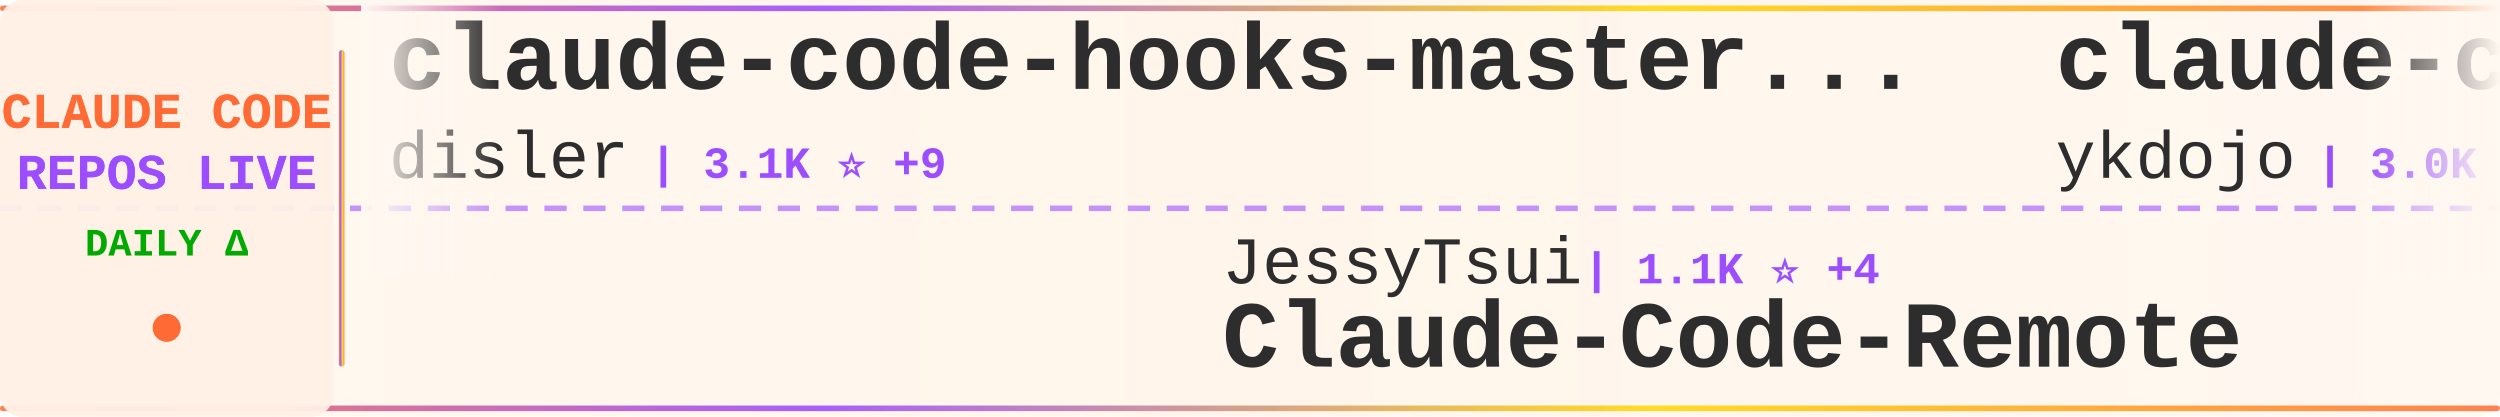
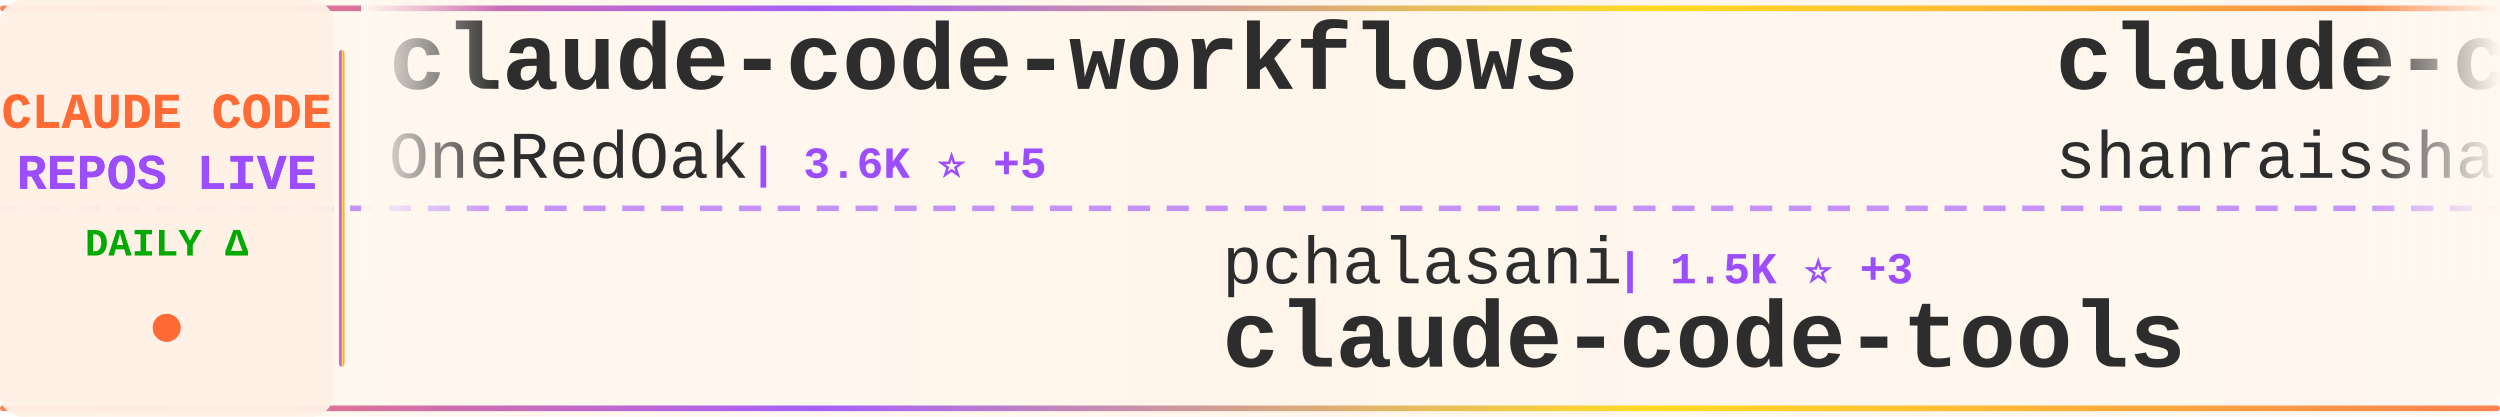
<svg xmlns="http://www.w3.org/2000/svg" width="900" height="150">
  <defs>
    <linearGradient id="tickerBg" x1="0%" y1="0%" x2="100%" y2="0%">
      <stop offset="0%" style="stop-color:#fff8f0;stop-opacity:0.98" />
      <stop offset="50%" style="stop-color:#fff5eb;stop-opacity:1" />
      <stop offset="100%" style="stop-color:#fff8f0;stop-opacity:0.98" />
    </linearGradient>
    <linearGradient id="borderGrad" x1="0%" y1="0%" x2="100%" y2="0%">
      <stop offset="0%" style="stop-color:#FF6B35;stop-opacity:0.85">
        <animate attributeName="stop-opacity" values="0.85;1;0.85" dur="2s" repeatCount="indefinite" />
      </stop>
      <stop offset="33%" style="stop-color:#9C4EFF;stop-opacity:0.9">
        <animate attributeName="stop-opacity" values="0.9;1;0.9" dur="2.2s" repeatCount="indefinite" />
      </stop>
      <stop offset="66%" style="stop-color:#FFD700;stop-opacity:0.85">
        <animate attributeName="stop-opacity" values="0.85;1;0.85" dur="1.8s" repeatCount="indefinite" />
      </stop>
      <stop offset="100%" style="stop-color:#FF6B35;stop-opacity:0.85">
        <animate attributeName="stop-opacity" values="0.85;1;0.85" dur="2s" repeatCount="indefinite" />
      </stop>
    </linearGradient>
    <filter id="textGlow">
      <feGaussianBlur stdDeviation="0.15" result="coloredBlur" />
      <feMerge>
        <feMergeNode in="coloredBlur" />
        <feMergeNode in="SourceGraphic" />
      </feMerge>
    </filter>
    <filter id="metricGlow">
      <feGaussianBlur stdDeviation="0.2" result="coloredBlur" />
      <feMerge>
        <feMergeNode in="coloredBlur" />
        <feMergeNode in="SourceGraphic" />
      </feMerge>
    </filter>
    <linearGradient id="leftFade" x1="0%" y1="0%" x2="100%" y2="0%">
      <stop offset="0%" style="stop-color:#fff8f0;stop-opacity:1" />
      <stop offset="100%" style="stop-color:#fff8f0;stop-opacity:0" />
    </linearGradient>
    <linearGradient id="rightFade" x1="0%" y1="0%" x2="100%" y2="0%">
      <stop offset="0%" style="stop-color:#fff8f0;stop-opacity:0" />
      <stop offset="100%" style="stop-color:#fff8f0;stop-opacity:1" />
    </linearGradient>
  </defs>
  <rect width="900" height="150" fill="url(#tickerBg)" rx="8" />
  <rect x="0" y="2" width="900" height="2" fill="url(#borderGrad)" rx="1" />
  <rect x="0" y="146" width="900" height="2" fill="url(#borderGrad)" rx="1" />
  <line x1="0" y1="75" x2="900" y2="75" stroke="#9C4EFF" stroke-width="2" stroke-dasharray="8 6" opacity="0.6" />
  <rect x="0" y="0" width="120" height="150" fill="#fff0e6" opacity="0.95" rx="8" />
  <text x="60" y="46" font-family="'Courier New', monospace" font-size="18" font-weight="bold" fill="#FF6B35" text-anchor="middle" filter="url(#textGlow)">
    CLAUDE CODE
  </text>
  <text x="60" y="68" font-family="'Courier New', monospace" font-size="18" font-weight="bold" fill="#9C4EFF" text-anchor="middle" filter="url(#textGlow)">
    REPOS LIVE
  </text>
  <text x="60" y="92" font-family="'Courier New', monospace" font-size="14" font-weight="bold" fill="#00aa00" text-anchor="middle">
    DAILY Δ
  </text>
  <circle cx="60" cy="118" r="5" fill="#FF6B35" filter="url(#metricGlow)">
    <animate attributeName="r" values="4;6;4" dur="1.5s" repeatCount="indefinite" />
    <animate attributeName="opacity" values="0.6;1;0.6" dur="1.5s" repeatCount="indefinite" />
  </circle>
  <rect x="122" y="18" width="2" height="114" fill="url(#borderGrad)" rx="1" />
  <clipPath id="tickerClip">
    <rect x="130" y="0" width="770" height="150" />
  </clipPath>
  <g clip-path="url(#tickerClip)">
    <g id="tickerItems">
      <animateTransform attributeName="transform" attributeType="XML" type="translate" from="0 0" to="-3000 0" dur="54s" repeatCount="indefinite" />
      <g transform="translate(0, 0)">
-         <text x="140" y="32" font-family="'Courier New', monospace" font-size="34" font-weight="bold" fill="#2d2d2d">claude-code-hooks-master...</text>
-         <text x="140" y="64" font-family="'Courier New', monospace" font-size="24" font-weight="normal" fill="#2d2d2d" opacity="1.0">disler</text>
-         <text x="234" y="64" font-family="'Courier New', monospace" font-size="16" font-weight="bold" fill="#9C4EFF"> | 3.1K ⭐ +9</text>
+         <text x="140" y="32" font-family="'Courier New', monospace" font-size="34" font-weight="bold" fill="#2d2d2d">claude-code-workflows</text>
+         <text x="140" y="64" font-family="'Courier New', monospace" font-size="24" font-weight="normal" fill="#2d2d2d" opacity="1.0">OneRedOak</text>
+         <text x="270" y="64" font-family="'Courier New', monospace" font-size="16" font-weight="bold" fill="#9C4EFF"> | 3.6K ⭐ +5</text>
      </g>
      <g transform="translate(300, 0)">
-         <text x="140" y="102" font-family="'Courier New', monospace" font-size="24" font-weight="normal" fill="#2d2d2d" opacity="1.0">JessyTsui</text>
-         <text x="270" y="102" font-family="'Courier New', monospace" font-size="16" font-weight="bold" fill="#9C4EFF"> | 1.1K ⭐ +4</text>
-         <text x="140" y="132" font-family="'Courier New', monospace" font-size="34" font-weight="bold" fill="#2d2d2d">Claude-Code-Remote</text>
+         <text x="140" y="102" font-family="'Courier New', monospace" font-size="24" font-weight="normal" fill="#2d2d2d" opacity="1.0">pchalasani</text>
+         <text x="282" y="102" font-family="'Courier New', monospace" font-size="16" font-weight="bold" fill="#9C4EFF"> | 1.5K ⭐ +3</text>
+         <text x="140" y="132" font-family="'Courier New', monospace" font-size="34" font-weight="bold" fill="#2d2d2d">claude-code-tools</text>
      </g>
      <g transform="translate(600, 0)">
-         <text x="140" y="32" font-family="'Courier New', monospace" font-size="34" font-weight="bold" fill="#2d2d2d">claude-code-tips</text>
-         <text x="140" y="64" font-family="'Courier New', monospace" font-size="24" font-weight="normal" fill="#2d2d2d" opacity="1.0">ykdojo</text>
-         <text x="234" y="64" font-family="'Courier New', monospace" font-size="16" font-weight="bold" fill="#9C4EFF"> | 3.0K ⭐ +29</text>
+         <text x="140" y="32" font-family="'Courier New', monospace" font-size="34" font-weight="bold" fill="#2d2d2d">claude-code-best-practic...</text>
+         <text x="140" y="64" font-family="'Courier New', monospace" font-size="24" font-weight="normal" fill="#2d2d2d" opacity="1.0">shanraisshan</text>
+         <text x="306" y="64" font-family="'Courier New', monospace" font-size="16" font-weight="bold" fill="#9C4EFF"> | 3.0K ⭐ +95</text>
      </g>
      <g transform="translate(900, 0)">
-         <text x="140" y="102" font-family="'Courier New', monospace" font-size="24" font-weight="normal" fill="#2d2d2d" opacity="1.0">bfly123</text>
-         <text x="246" y="102" font-family="'Courier New', monospace" font-size="16" font-weight="bold" fill="#9C4EFF"> | 1.2K ⭐ +11</text>
-         <text x="140" y="132" font-family="'Courier New', monospace" font-size="34" font-weight="bold" fill="#2d2d2d">claude_code_bridge</text>
+         <text x="140" y="102" font-family="'Courier New', monospace" font-size="24" font-weight="normal" fill="#2d2d2d" opacity="1.0">laravel</text>
+         <text x="246" y="102" font-family="'Courier New', monospace" font-size="16" font-weight="bold" fill="#9C4EFF"> | 501 ⭐ +1</text>
+         <text x="140" y="132" font-family="'Courier New', monospace" font-size="34" font-weight="bold" fill="#2d2d2d">claude-code</text>
      </g>
      <g transform="translate(1200, 0)">
+         <text x="140" y="32" font-family="'Courier New', monospace" font-size="34" font-weight="bold" fill="#2d2d2d">Claude-Code-Development-...</text>
+         <text x="140" y="64" font-family="'Courier New', monospace" font-size="24" font-weight="normal" fill="#2d2d2d" opacity="1.0">peterkrueck</text>
+         <text x="294" y="64" font-family="'Courier New', monospace" font-size="16" font-weight="bold" fill="#9C4EFF"> | 1.3K ⭐ +2</text>
+       </g>
+       <g transform="translate(1500, 0)">
+         <text x="140" y="102" font-family="'Courier New', monospace" font-size="24" font-weight="normal" fill="#2d2d2d" opacity="1.0">d-kimuson</text>
+         <text x="270" y="102" font-family="'Courier New', monospace" font-size="16" font-weight="bold" fill="#9C4EFF"> | 903 ⭐ +3</text>
+         <text x="140" y="132" font-family="'Courier New', monospace" font-size="34" font-weight="bold" fill="#2d2d2d">claude-code-viewer</text>
+       </g>
+       <g transform="translate(1800, 0)">
+         <text x="140" y="32" font-family="'Courier New', monospace" font-size="34" font-weight="bold" fill="#2d2d2d">obsidian-skills</text>
+         <text x="140" y="64" font-family="'Courier New', monospace" font-size="24" font-weight="normal" fill="#2d2d2d" opacity="1.0">kepano</text>
+         <text x="234" y="64" font-family="'Courier New', monospace" font-size="16" font-weight="bold" fill="#9C4EFF"> | 10.3K ⭐ +75</text>
+       </g>
+       <g transform="translate(2100, 0)">
+         <text x="140" y="102" font-family="'Courier New', monospace" font-size="24" font-weight="normal" fill="#2d2d2d" opacity="1.0">anthropics</text>
+         <text x="282" y="102" font-family="'Courier New', monospace" font-size="16" font-weight="bold" fill="#9C4EFF"> | 4.9K ⭐ +15</text>
+         <text x="140" y="132" font-family="'Courier New', monospace" font-size="34" font-weight="bold" fill="#2d2d2d">claude-agent-sdk-python</text>
+       </g>
+       <g transform="translate(2400, 0)">
        <text x="140" y="32" font-family="'Courier New', monospace" font-size="34" font-weight="bold" fill="#2d2d2d">ralph-claude-code</text>
        <text x="140" y="64" font-family="'Courier New', monospace" font-size="24" font-weight="normal" fill="#2d2d2d" opacity="1.0">frankbria</text>
-         <text x="270" y="64" font-family="'Courier New', monospace" font-size="16" font-weight="bold" fill="#9C4EFF"> | 7.1K ⭐ +46</text>
-       </g>
-       <g transform="translate(1500, 0)">
-         <text x="140" y="102" font-family="'Courier New', monospace" font-size="24" font-weight="normal" fill="#2d2d2d" opacity="1.0">laravel</text>
-         <text x="246" y="102" font-family="'Courier New', monospace" font-size="16" font-weight="bold" fill="#9C4EFF"> | 500 ⭐ +1</text>
-         <text x="140" y="132" font-family="'Courier New', monospace" font-size="34" font-weight="bold" fill="#2d2d2d">claude-code</text>
-       </g>
-       <g transform="translate(1800, 0)">
-         <text x="140" y="32" font-family="'Courier New', monospace" font-size="34" font-weight="bold" fill="#2d2d2d">claude-code-subagents</text>
-         <text x="140" y="64" font-family="'Courier New', monospace" font-size="24" font-weight="normal" fill="#2d2d2d" opacity="1.0">0xfurai</text>
-         <text x="246" y="64" font-family="'Courier New', monospace" font-size="16" font-weight="bold" fill="#9C4EFF"> | 719 ⭐ +2</text>
-       </g>
-       <g transform="translate(2100, 0)">
-         <text x="140" y="102" font-family="'Courier New', monospace" font-size="24" font-weight="normal" fill="#2d2d2d" opacity="1.0">alirezarezvani</text>
-         <text x="330" y="102" font-family="'Courier New', monospace" font-size="16" font-weight="bold" fill="#9C4EFF"> | 1.9K ⭐ +18</text>
-         <text x="140" y="132" font-family="'Courier New', monospace" font-size="34" font-weight="bold" fill="#2d2d2d">claude-skills</text>
-       </g>
-       <g transform="translate(2400, 0)">
-         <text x="140" y="32" font-family="'Courier New', monospace" font-size="34" font-weight="bold" fill="#2d2d2d">oh-my-claudecode</text>
-         <text x="140" y="64" font-family="'Courier New', monospace" font-size="24" font-weight="normal" fill="#2d2d2d" opacity="1.0">Yeachan-Heo</text>
-         <text x="294" y="64" font-family="'Courier New', monospace" font-size="16" font-weight="bold" fill="#9C4EFF"> | 6.9K ⭐ +69</text>
+         <text x="270" y="64" font-family="'Courier New', monospace" font-size="16" font-weight="bold" fill="#9C4EFF"> | 7.2K ⭐ +43</text>
      </g>
      <g transform="translate(2700, 0)">
-         <text x="140" y="102" font-family="'Courier New', monospace" font-size="24" font-weight="normal" fill="#2d2d2d" opacity="1.0">disler</text>
-         <text x="234" y="102" font-family="'Courier New', monospace" font-size="16" font-weight="bold" fill="#9C4EFF"> | 1.2K ⭐ +10</text>
-         <text x="140" y="132" font-family="'Courier New', monospace" font-size="34" font-weight="bold" fill="#2d2d2d">claude-code-hooks-multi-...</text>
+         <text x="140" y="102" font-family="'Courier New', monospace" font-size="24" font-weight="normal" fill="#2d2d2d" opacity="1.0">Pimzino</text>
+         <text x="246" y="102" font-family="'Courier New', monospace" font-size="16" font-weight="bold" fill="#9C4EFF"> | 3.4K ⭐ +1</text>
+         <text x="140" y="132" font-family="'Courier New', monospace" font-size="34" font-weight="bold" fill="#2d2d2d">claude-code-spec-workflo...</text>
      </g>
      <g transform="translate(3000, 0)">
-         <text x="140" y="32" font-family="'Courier New', monospace" font-size="34" font-weight="bold" fill="#2d2d2d">claude-code-hooks-master...</text>
-         <text x="140" y="64" font-family="'Courier New', monospace" font-size="24" font-weight="normal" fill="#2d2d2d" opacity="1.0">disler</text>
-         <text x="234" y="64" font-family="'Courier New', monospace" font-size="16" font-weight="bold" fill="#9C4EFF"> | 3.1K ⭐ +9</text>
+         <text x="140" y="32" font-family="'Courier New', monospace" font-size="34" font-weight="bold" fill="#2d2d2d">claude-code-workflows</text>
+         <text x="140" y="64" font-family="'Courier New', monospace" font-size="24" font-weight="normal" fill="#2d2d2d" opacity="1.0">OneRedOak</text>
+         <text x="270" y="64" font-family="'Courier New', monospace" font-size="16" font-weight="bold" fill="#9C4EFF"> | 3.6K ⭐ +5</text>
      </g>
      <g transform="translate(3300, 0)">
-         <text x="140" y="102" font-family="'Courier New', monospace" font-size="24" font-weight="normal" fill="#2d2d2d" opacity="1.0">JessyTsui</text>
-         <text x="270" y="102" font-family="'Courier New', monospace" font-size="16" font-weight="bold" fill="#9C4EFF"> | 1.1K ⭐ +4</text>
-         <text x="140" y="132" font-family="'Courier New', monospace" font-size="34" font-weight="bold" fill="#2d2d2d">Claude-Code-Remote</text>
+         <text x="140" y="102" font-family="'Courier New', monospace" font-size="24" font-weight="normal" fill="#2d2d2d" opacity="1.0">pchalasani</text>
+         <text x="282" y="102" font-family="'Courier New', monospace" font-size="16" font-weight="bold" fill="#9C4EFF"> | 1.5K ⭐ +3</text>
+         <text x="140" y="132" font-family="'Courier New', monospace" font-size="34" font-weight="bold" fill="#2d2d2d">claude-code-tools</text>
      </g>
      <g transform="translate(3600, 0)">
-         <text x="140" y="32" font-family="'Courier New', monospace" font-size="34" font-weight="bold" fill="#2d2d2d">claude-code-tips</text>
-         <text x="140" y="64" font-family="'Courier New', monospace" font-size="24" font-weight="normal" fill="#2d2d2d" opacity="1.0">ykdojo</text>
-         <text x="234" y="64" font-family="'Courier New', monospace" font-size="16" font-weight="bold" fill="#9C4EFF"> | 3.0K ⭐ +29</text>
+         <text x="140" y="32" font-family="'Courier New', monospace" font-size="34" font-weight="bold" fill="#2d2d2d">claude-code-best-practic...</text>
+         <text x="140" y="64" font-family="'Courier New', monospace" font-size="24" font-weight="normal" fill="#2d2d2d" opacity="1.0">shanraisshan</text>
+         <text x="306" y="64" font-family="'Courier New', monospace" font-size="16" font-weight="bold" fill="#9C4EFF"> | 3.0K ⭐ +95</text>
      </g>
      <g transform="translate(3900, 0)">
-         <text x="140" y="102" font-family="'Courier New', monospace" font-size="24" font-weight="normal" fill="#2d2d2d" opacity="1.0">bfly123</text>
-         <text x="246" y="102" font-family="'Courier New', monospace" font-size="16" font-weight="bold" fill="#9C4EFF"> | 1.2K ⭐ +11</text>
-         <text x="140" y="132" font-family="'Courier New', monospace" font-size="34" font-weight="bold" fill="#2d2d2d">claude_code_bridge</text>
+         <text x="140" y="102" font-family="'Courier New', monospace" font-size="24" font-weight="normal" fill="#2d2d2d" opacity="1.0">laravel</text>
+         <text x="246" y="102" font-family="'Courier New', monospace" font-size="16" font-weight="bold" fill="#9C4EFF"> | 501 ⭐ +1</text>
+         <text x="140" y="132" font-family="'Courier New', monospace" font-size="34" font-weight="bold" fill="#2d2d2d">claude-code</text>
      </g>
    </g>
  </g>
  <rect x="130" y="0" width="50" height="100" fill="url(#leftFade)" />
  <rect x="850" y="0" width="50" height="100" fill="url(#rightFade)" />
</svg>
